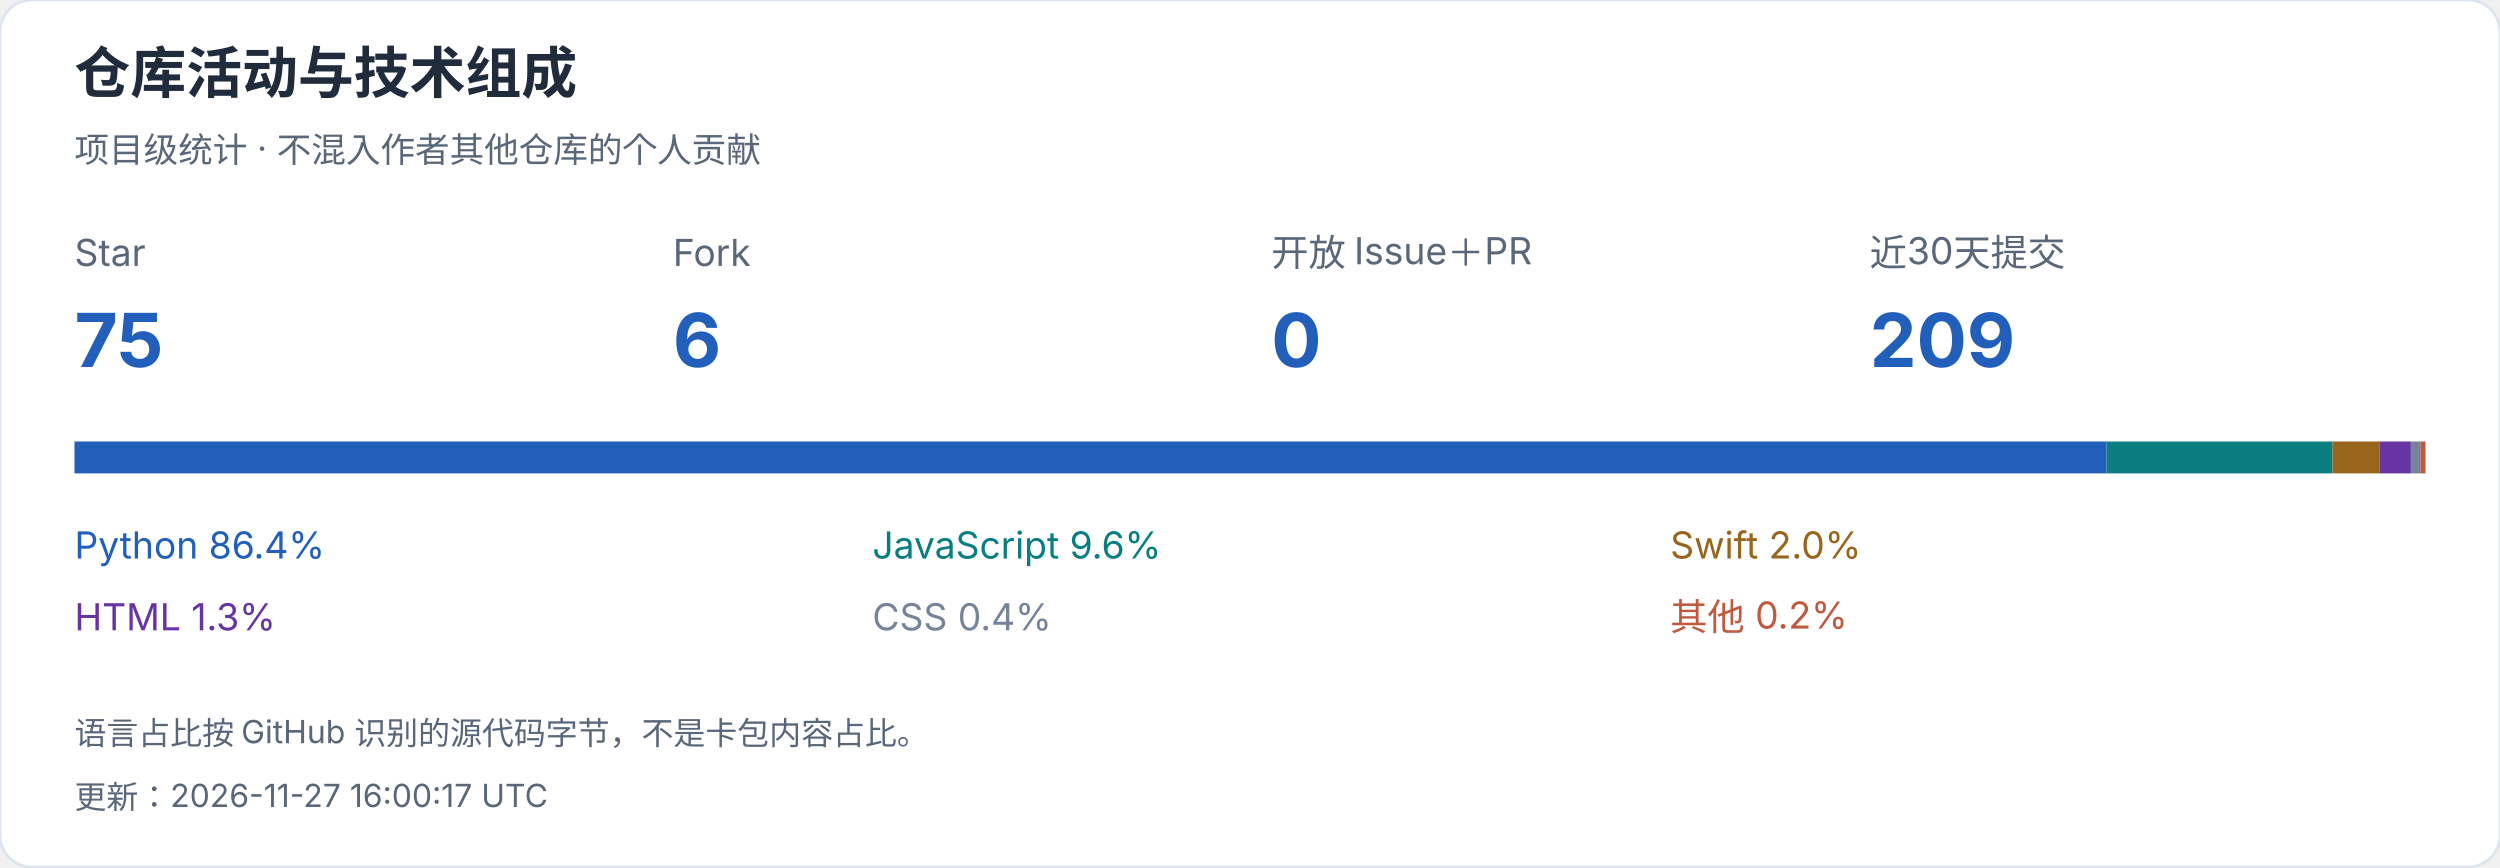
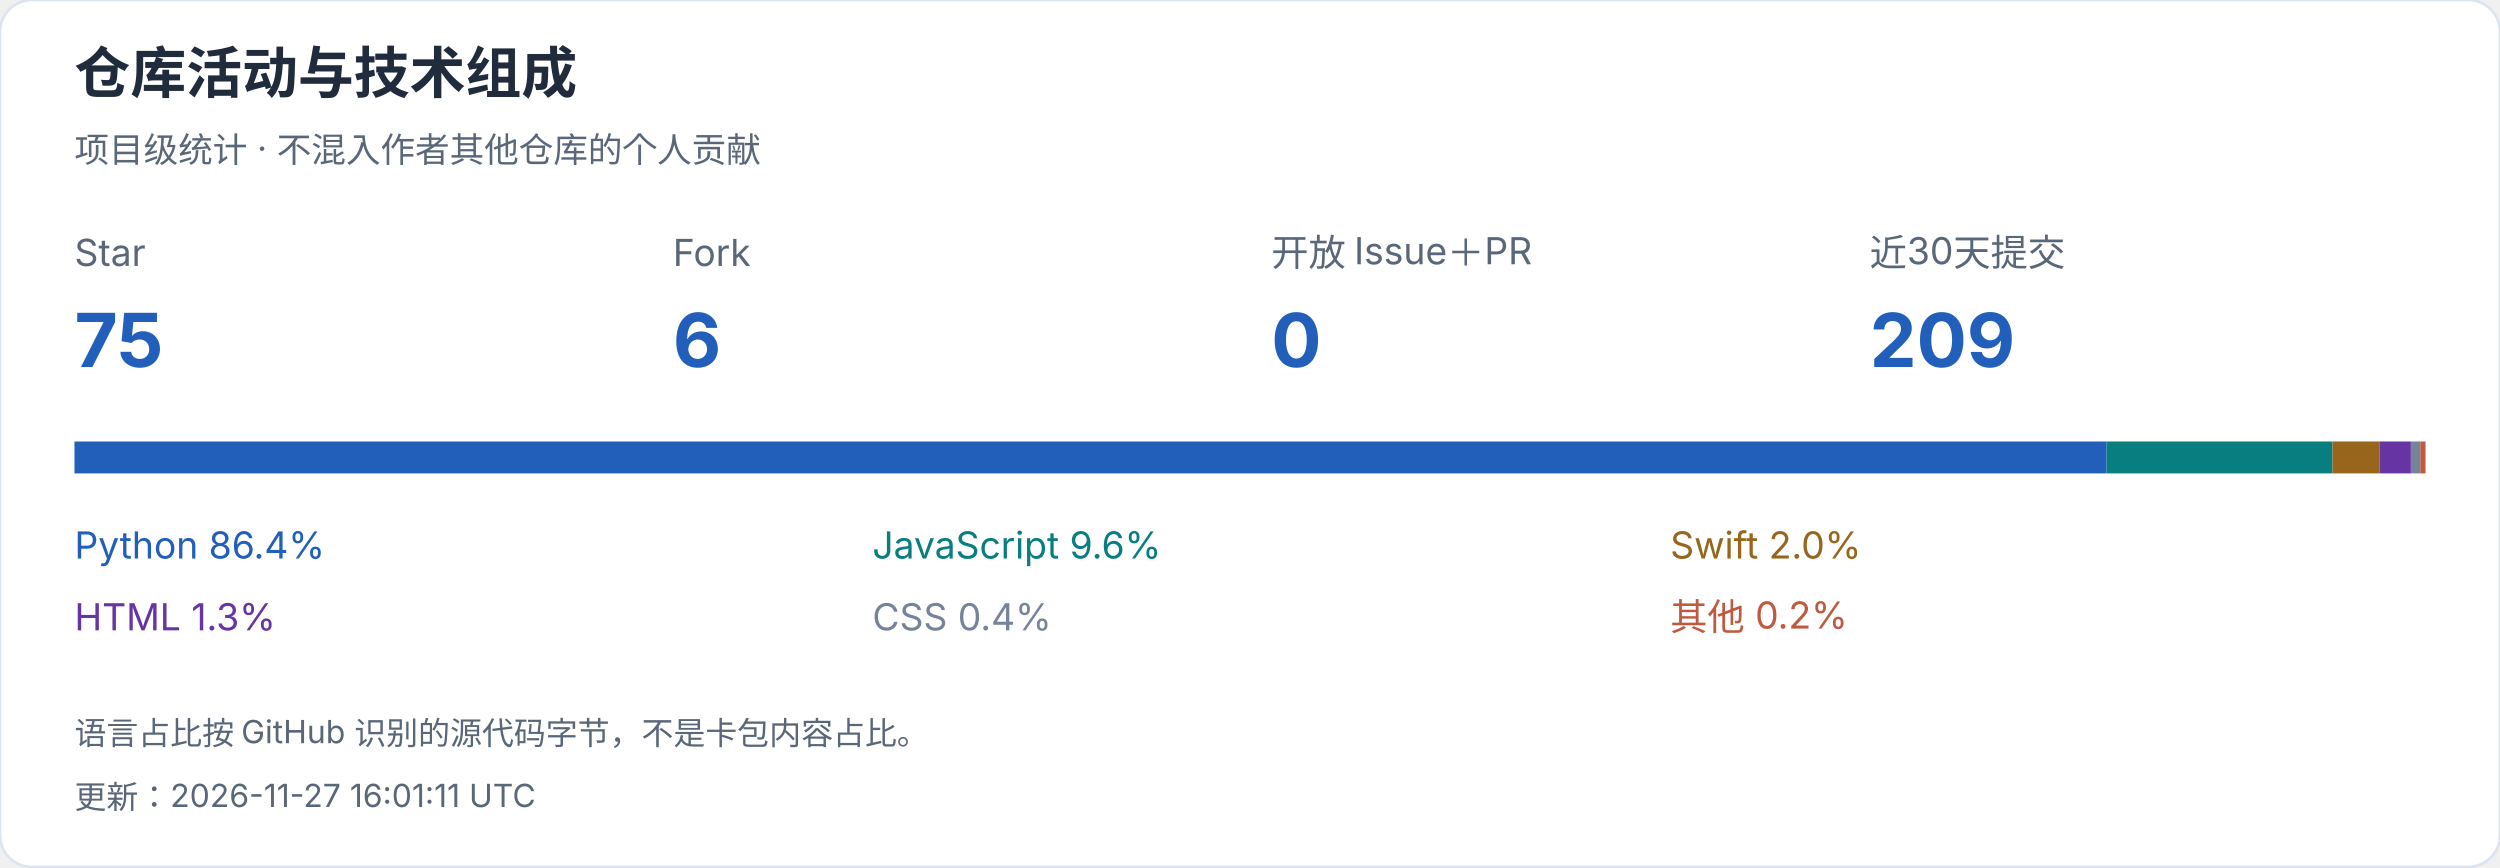
<svg xmlns="http://www.w3.org/2000/svg" width="940" height="326" viewBox="0 0 940 326" role="img" aria-label="仓库活动与技术组成">
  <style>text{font-family:-apple-system,BlinkMacSystemFont,"Segoe UI","PingFang SC","Microsoft YaHei",sans-serif;font-variant-numeric:tabular-nums}</style>
  <rect width="940" height="326" rx="12" fill="white" stroke="#dce4ef" />
  <text x="28" y="35" font-size="21" fill="#202b3c" font-weight="650" text-anchor="start">仓库活动与技术组成</text>
  <text x="28" y="61" font-size="13" fill="#596779" font-weight="400" text-anchor="start">项目级统计 · 不混入作者其他仓库的个人贡献</text>
  <text x="28" y="100" font-size="14" fill="#596779" font-weight="400" text-anchor="start">Star</text>
  <text x="28" y="138" font-size="28" fill="#215fbb" font-weight="650" text-anchor="start">75</text>
  <text x="253" y="100" font-size="14" fill="#596779" font-weight="400" text-anchor="start">Fork</text>
  <text x="253" y="138" font-size="28" fill="#215fbb" font-weight="650" text-anchor="start">6</text>
  <text x="478" y="100" font-size="14" fill="#596779" font-weight="400" text-anchor="start">开放 Issue＋PR</text>
  <text x="478" y="138" font-size="28" fill="#215fbb" font-weight="650" text-anchor="start">0</text>
  <text x="703" y="100" font-size="14" fill="#596779" font-weight="400" text-anchor="start">近30天提交</text>
  <text x="703" y="138" font-size="28" fill="#215fbb" font-weight="650" text-anchor="start">209</text>
  <rect x="28.000" y="166" width="764.074" height="12" fill="#215fbb" />
  <text x="28" y="210" font-size="14" fill="#215fbb" font-weight="400" text-anchor="start">Python  86.4%</text>
  <rect x="792.074" y="166" width="84.942" height="12" fill="#087e80" />
  <text x="328" y="210" font-size="14" fill="#087e80" font-weight="400" text-anchor="start">JavaScript  9.6%</text>
  <rect x="877.016" y="166" width="17.662" height="12" fill="#97651b" />
  <text x="628" y="210" font-size="14" fill="#97651b" font-weight="400" text-anchor="start">Swift  2.0%</text>
  <rect x="894.678" y="166" width="11.817" height="12" fill="#6634a3" />
  <text x="28" y="237" font-size="14" fill="#6634a3" font-weight="400" text-anchor="start">HTML  1.3%</text>
  <rect x="906.495" y="166" width="3.544" height="12" fill="#75849b" />
  <text x="328" y="237" font-size="14" fill="#75849b" font-weight="400" text-anchor="start">CSS  0.4%</text>
  <rect x="910.039" y="166" width="1.961" height="12" fill="#bf5a40" />
  <text x="628" y="237" font-size="14" fill="#bf5a40" font-weight="400" text-anchor="start">其他  0.2%</text>
  <text x="28" y="280" font-size="12" fill="#596779" font-weight="400" text-anchor="start">语言占比按 GitHub 识别的源代码字节，不是卡包内容占比。</text>
-   <text x="28" y="304" font-size="12" fill="#596779" font-weight="400" text-anchor="start">更新：2026-11-27 16:00:17 UTC</text>
+   <text x="28" y="304" font-size="12" fill="#596779" font-weight="400" text-anchor="start">更新：2026-11-27 16:01:11 UTC</text>
</svg>
